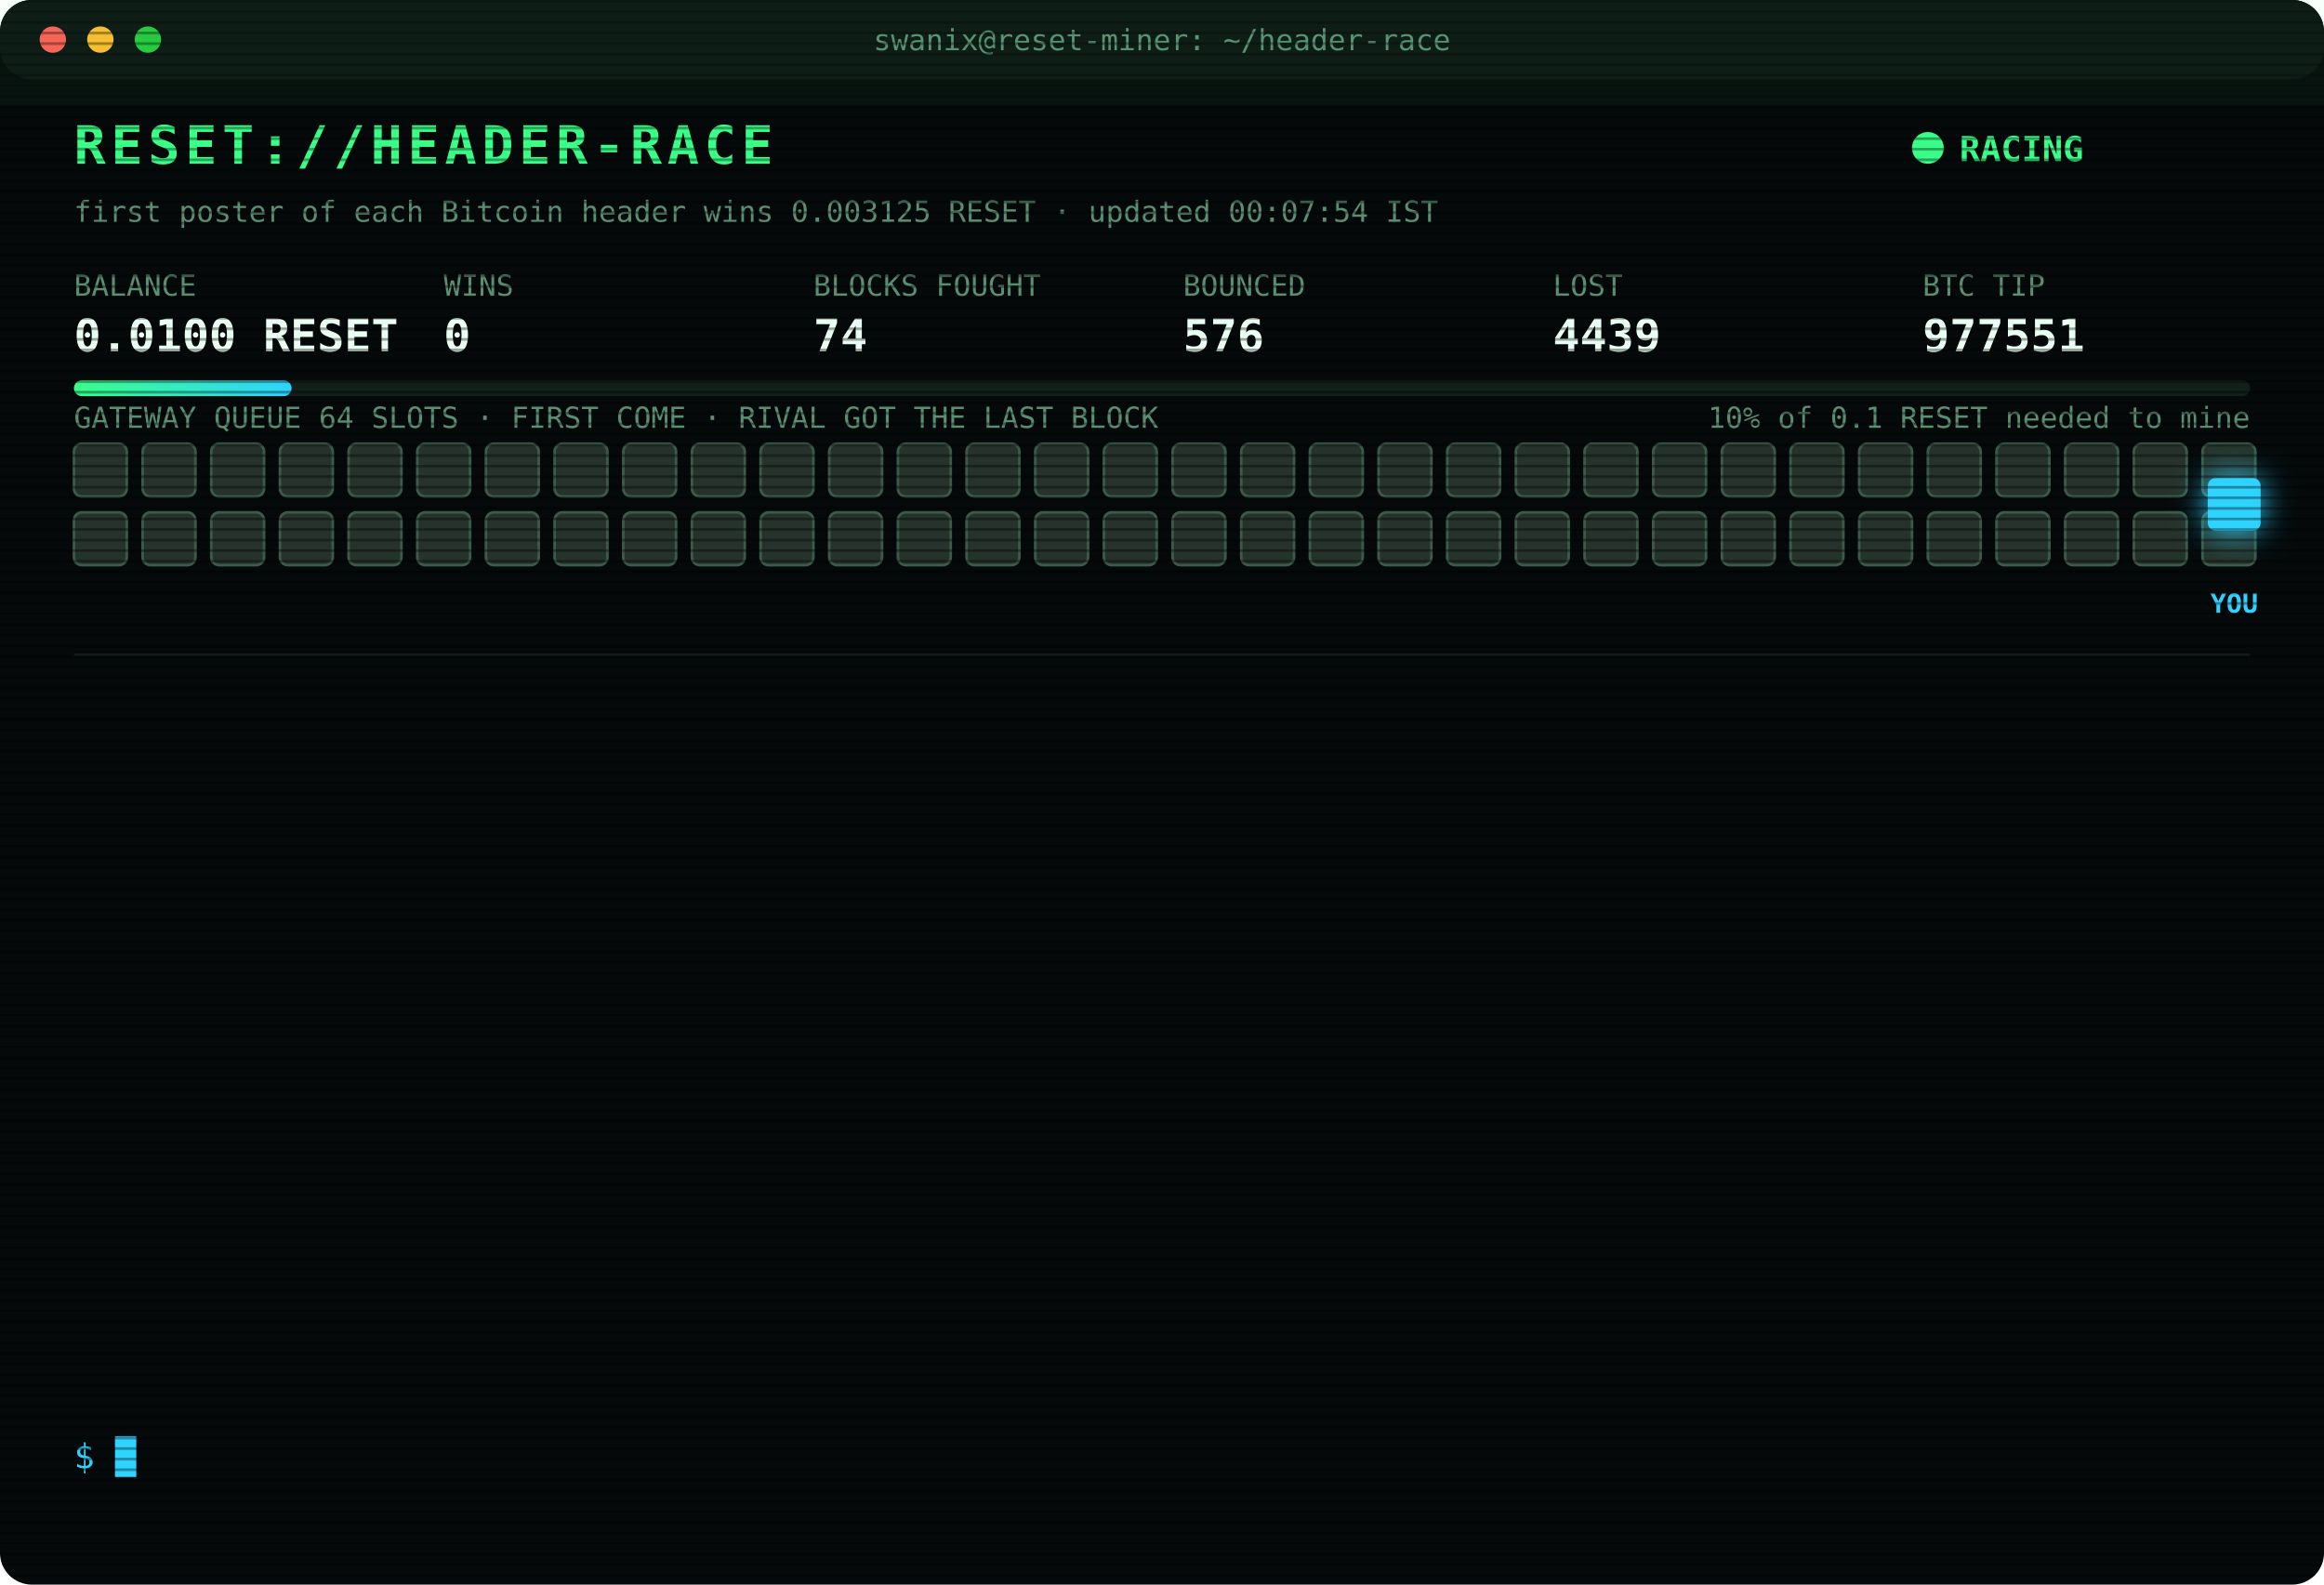
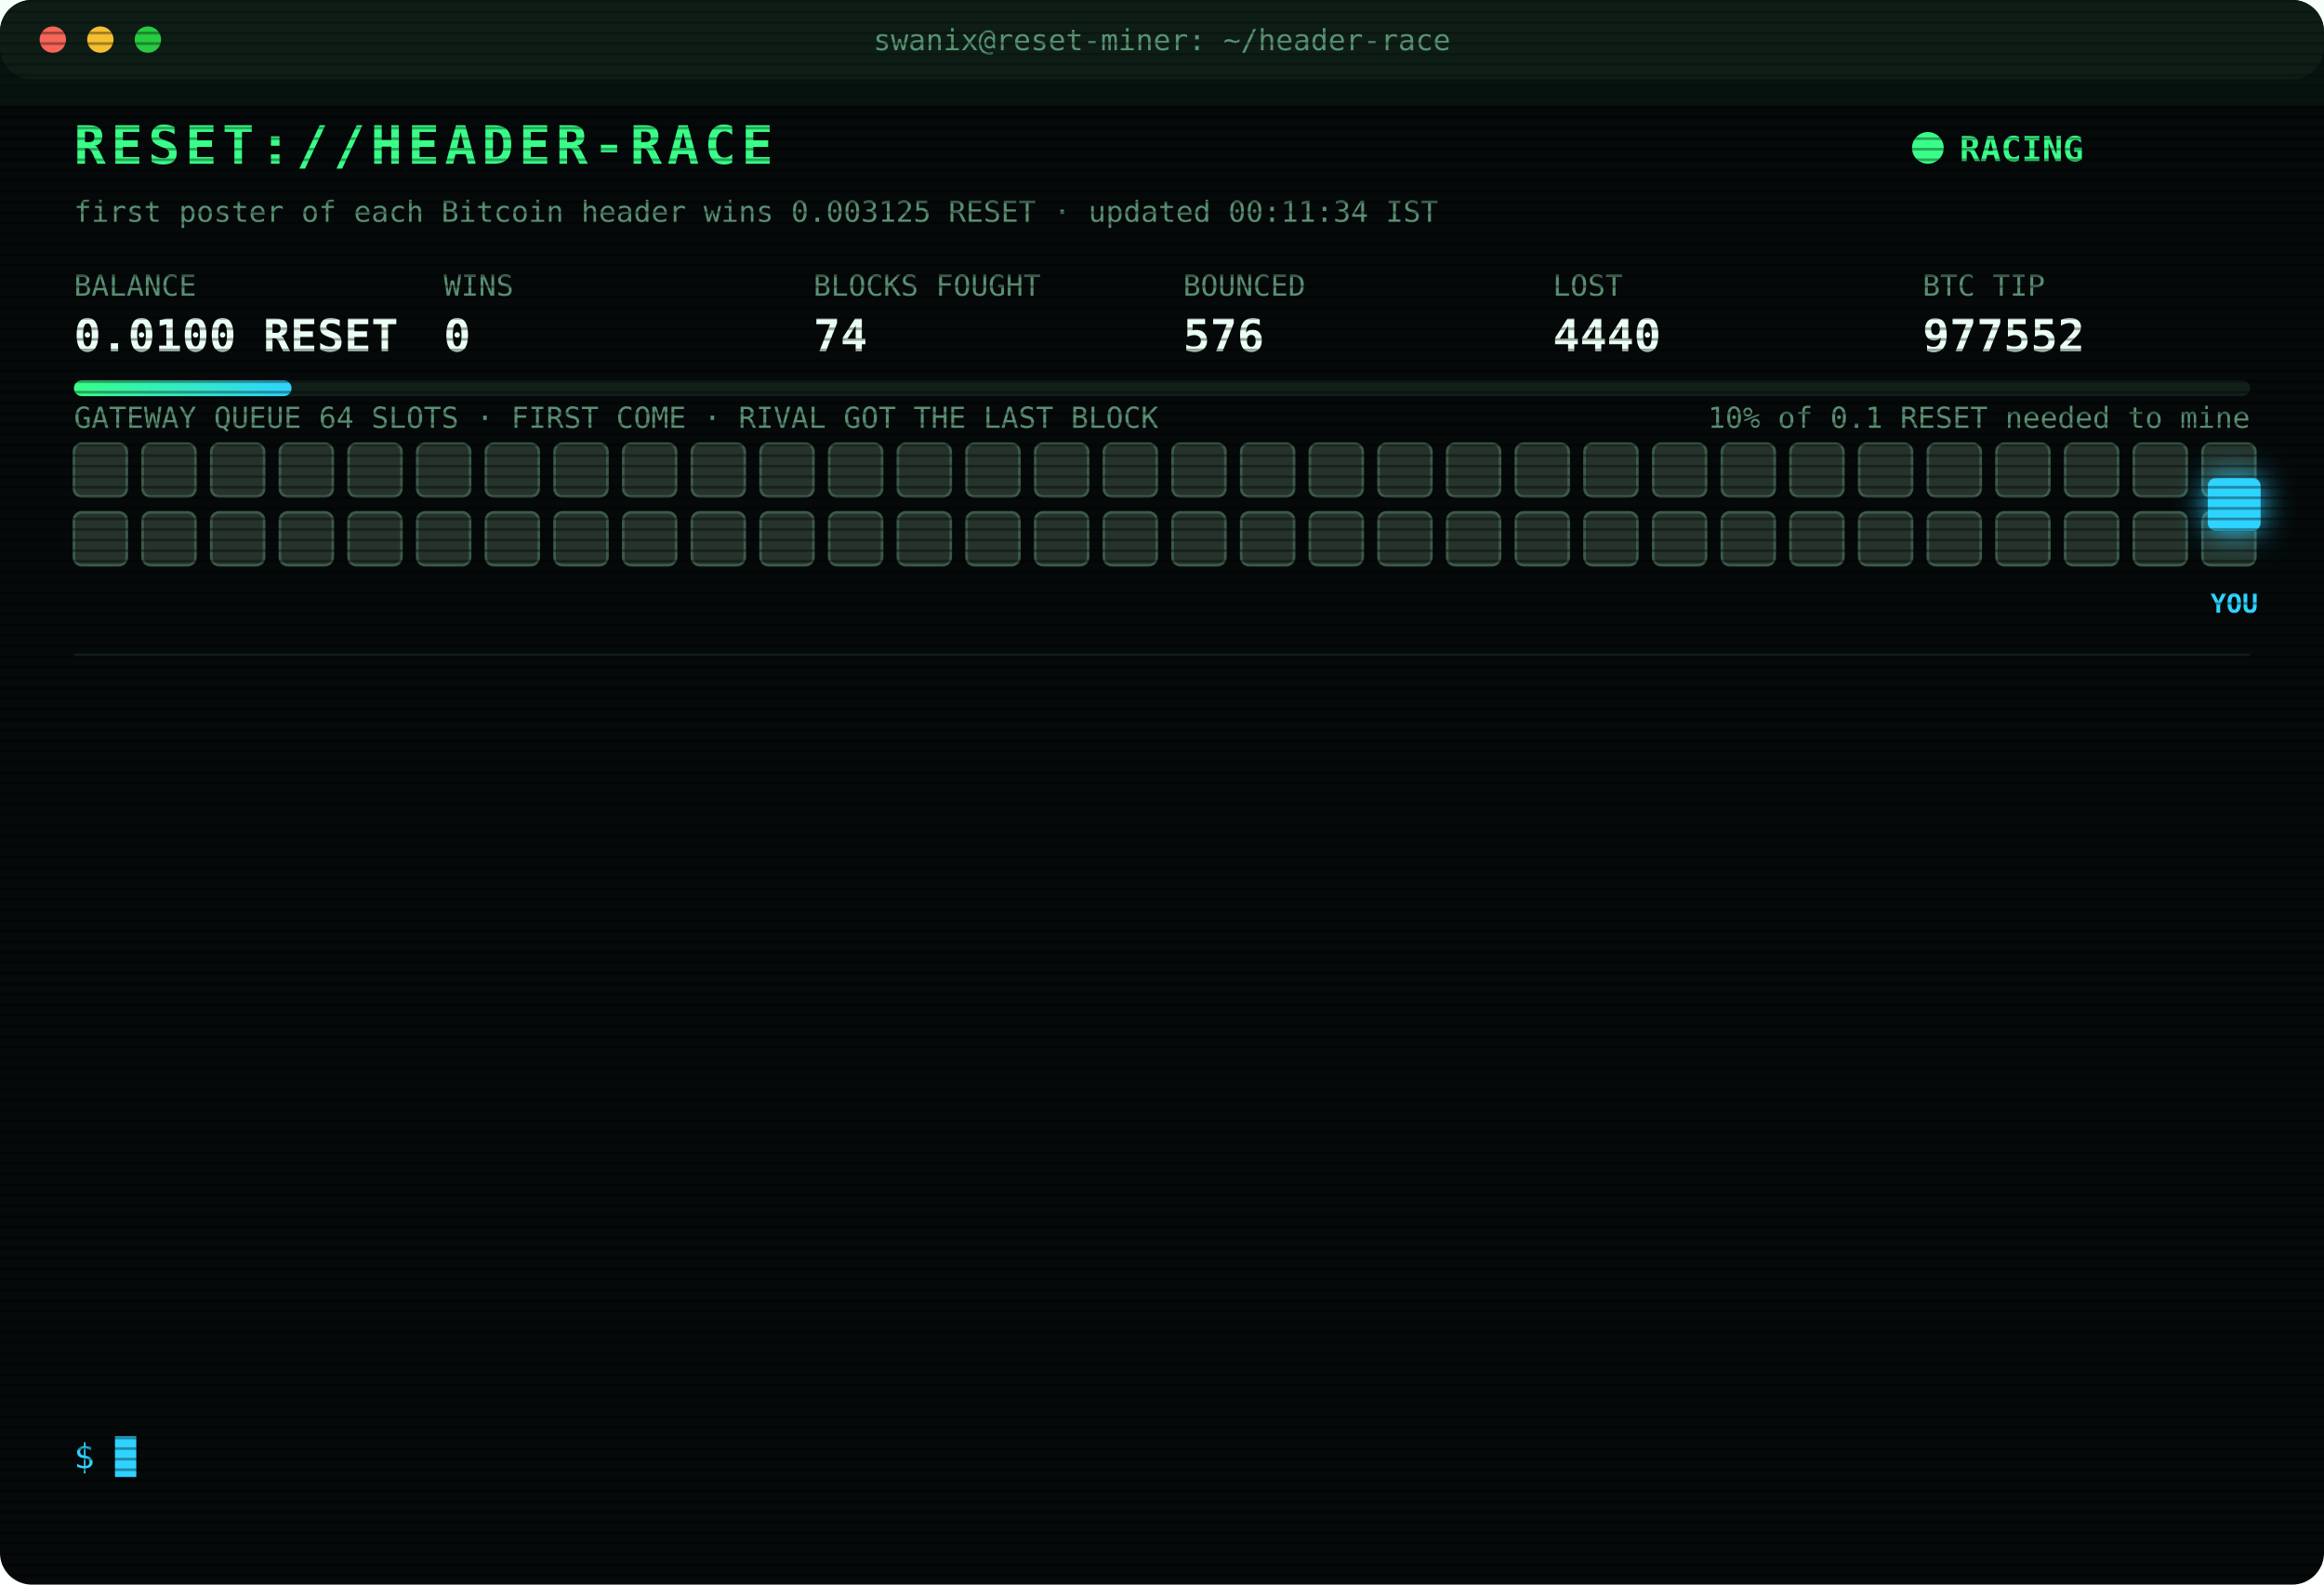
<svg xmlns="http://www.w3.org/2000/svg" width="880" height="600" viewBox="0 0 880 600" font-family="ui-monospace,SFMono-Regular,Menlo,Consolas,monospace">
  <style>
text{font-size:13px;fill:#7CFFB2}
.title{font-size:20px;font-weight:700;fill:#39FF88;letter-spacing:2px;animation:glitch 3s infinite steps(1)}
.sub{fill:#2fd3ff}.k{fill:#5a8f73;font-size:11px}.v{font-size:17px;font-weight:700;fill:#eafff3}
.ts{fill:#3f6b56}.boot{fill:#2fd3ff}.dim{fill:#5a8f73}.bad{fill:#ff4d6d}.warn{fill:#ffd23f}.mag{fill:#ff5cf0}.win{fill:#39FF88;font-weight:700}
.tag{font-size:10px;fill:#2fd3ff;font-weight:700}
.rival{fill:#26332c;stroke:#3c5a49;animation:jam 1.2s infinite alternate}
.idle{fill:#141c18;stroke:#22302a;animation:breathe 4s infinite}
.me{fill:#2fd3ff;filter:drop-shadow(0 0 6px #2fd3ff)}
.hover{animation:nudge 1.1s infinite ease-in-out}.bounce{animation:kick 1.4s infinite}
.ln{opacity:0;animation:in .4s forwards}
.cur{animation:blink 1s infinite steps(1)}
.scan{animation:scan 6s infinite linear}
.led{animation:blink 1.4s infinite}
@keyframes in{from{opacity:0;transform:translateX(-6px)}to{opacity:1;transform:none}}
@keyframes blink{50%{opacity:0}}
@keyframes jam{to{fill:#33463b}}
@keyframes breathe{50%{opacity:.4}}
@keyframes nudge{50%{transform:translateX(-10px)}}
@keyframes kick{0%,100%{transform:none}30%{transform:translateX(-14px)}55%{transform:translateX(10px) translateY(-6px)}}
@keyframes glitch{0%,92%{transform:none}93%{transform:translateX(2px);fill:#ff4d6d}95%{transform:translateX(-2px);fill:#2fd3ff}97%{transform:none}}
@keyframes scan{from{transform:translateY(-40px)}to{transform:translateY(600px)}}
</style>
  <defs>
    <pattern id="sl" width="4" height="4" patternUnits="userSpaceOnUse">
      <rect width="4" height="1" fill="#000" opacity=".35" />
    </pattern>
    <linearGradient id="bar">
      <stop offset="0" stop-color="#39FF88" />
      <stop offset="1" stop-color="#2fd3ff" />
    </linearGradient>
  </defs>
  <rect width="880" height="600" rx="12" fill="#05090a" />
  <rect width="880" height="30" rx="12" fill="#0d1512" />
  <circle cx="20" cy="15" r="5" fill="#ff5f57" />
  <circle cx="38" cy="15" r="5" fill="#febc2e" />
  <circle cx="56" cy="15" r="5" fill="#28c840" />
  <text x="440" y="19" text-anchor="middle" class="k">swanix@reset-miner: ~/header-race</text>
  <text x="28" y="62" class="title">RESET://HEADER-RACE</text>
  <circle class="led" cx="730" cy="56" r="6" fill="#39FF88" />
  <text x="742" y="61" class="win">RACING</text>
-   <text x="28" y="84" class="k">first poster of each Bitcoin header wins 0.003125 RESET · updated 00:07:54 IST</text>
+   <text x="28" y="84" class="k">first poster of each Bitcoin header wins 0.003125 RESET · updated 00:11:34 IST</text>
  <text x="28" y="112" class="k">BALANCE</text>
  <text x="28" y="133" class="v">0.0100 RESET</text>
  <text x="168" y="112" class="k">WINS</text>
  <text x="168" y="133" class="v">0</text>
  <text x="308" y="112" class="k">BLOCKS FOUGHT</text>
  <text x="308" y="133" class="v">74</text>
  <text x="448" y="112" class="k">BOUNCED</text>
  <text x="448" y="133" class="v">576</text>
  <text x="588" y="112" class="k">LOST</text>
-   <text x="588" y="133" class="v">4439</text>
+   <text x="588" y="133" class="v">4440</text>
  <text x="728" y="112" class="k">BTC TIP</text>
-   <text x="728" y="133" class="v">977551</text>
+   <text x="728" y="133" class="v">977552</text>
  <rect x="28" y="144" width="824" height="6" rx="3" fill="#13201a" />
  <rect x="28" y="144" width="82.4" height="6" rx="3" fill="url(#bar)" />
  <text x="852" y="162" text-anchor="end" class="k">10% of 0.1 RESET needed to mine</text>
  <text x="28" y="162" class="k">GATEWAY QUEUE 64 SLOTS · FIRST COME · RIVAL GOT THE LAST BLOCK</text>
  <rect class="rival" x="28" y="168" width="20" height="20" rx="3" style="animation-delay:0.00s" />
  <rect class="rival" x="54" y="168" width="20" height="20" rx="3" style="animation-delay:0.05s" />
  <rect class="rival" x="80" y="168" width="20" height="20" rx="3" style="animation-delay:0.10s" />
  <rect class="rival" x="106" y="168" width="20" height="20" rx="3" style="animation-delay:0.15s" />
  <rect class="rival" x="132" y="168" width="20" height="20" rx="3" style="animation-delay:0.20s" />
  <rect class="rival" x="158" y="168" width="20" height="20" rx="3" style="animation-delay:0.25s" />
  <rect class="rival" x="184" y="168" width="20" height="20" rx="3" style="animation-delay:0.30s" />
  <rect class="rival" x="210" y="168" width="20" height="20" rx="3" style="animation-delay:0.35s" />
  <rect class="rival" x="236" y="168" width="20" height="20" rx="3" style="animation-delay:0.40s" />
  <rect class="rival" x="262" y="168" width="20" height="20" rx="3" style="animation-delay:0.45s" />
  <rect class="rival" x="288" y="168" width="20" height="20" rx="3" style="animation-delay:0.50s" />
  <rect class="rival" x="314" y="168" width="20" height="20" rx="3" style="animation-delay:0.55s" />
  <rect class="rival" x="340" y="168" width="20" height="20" rx="3" style="animation-delay:0.60s" />
  <rect class="rival" x="366" y="168" width="20" height="20" rx="3" style="animation-delay:0.65s" />
  <rect class="rival" x="392" y="168" width="20" height="20" rx="3" style="animation-delay:0.70s" />
  <rect class="rival" x="418" y="168" width="20" height="20" rx="3" style="animation-delay:0.75s" />
  <rect class="rival" x="444" y="168" width="20" height="20" rx="3" style="animation-delay:0.80s" />
  <rect class="rival" x="470" y="168" width="20" height="20" rx="3" style="animation-delay:0.85s" />
  <rect class="rival" x="496" y="168" width="20" height="20" rx="3" style="animation-delay:0.90s" />
  <rect class="rival" x="522" y="168" width="20" height="20" rx="3" style="animation-delay:0.95s" />
  <rect class="rival" x="548" y="168" width="20" height="20" rx="3" style="animation-delay:1.00s" />
  <rect class="rival" x="574" y="168" width="20" height="20" rx="3" style="animation-delay:1.05s" />
  <rect class="rival" x="600" y="168" width="20" height="20" rx="3" style="animation-delay:1.10s" />
  <rect class="rival" x="626" y="168" width="20" height="20" rx="3" style="animation-delay:1.15s" />
  <rect class="rival" x="652" y="168" width="20" height="20" rx="3" style="animation-delay:1.20s" />
  <rect class="rival" x="678" y="168" width="20" height="20" rx="3" style="animation-delay:1.25s" />
  <rect class="rival" x="704" y="168" width="20" height="20" rx="3" style="animation-delay:1.30s" />
  <rect class="rival" x="730" y="168" width="20" height="20" rx="3" style="animation-delay:1.35s" />
  <rect class="rival" x="756" y="168" width="20" height="20" rx="3" style="animation-delay:1.40s" />
  <rect class="rival" x="782" y="168" width="20" height="20" rx="3" style="animation-delay:1.45s" />
  <rect class="rival" x="808" y="168" width="20" height="20" rx="3" style="animation-delay:1.50s" />
  <rect class="rival" x="834" y="168" width="20" height="20" rx="3" style="animation-delay:1.55s" />
  <rect class="rival" x="28" y="194" width="20" height="20" rx="3" style="animation-delay:1.60s" />
  <rect class="rival" x="54" y="194" width="20" height="20" rx="3" style="animation-delay:1.65s" />
  <rect class="rival" x="80" y="194" width="20" height="20" rx="3" style="animation-delay:1.70s" />
  <rect class="rival" x="106" y="194" width="20" height="20" rx="3" style="animation-delay:1.75s" />
  <rect class="rival" x="132" y="194" width="20" height="20" rx="3" style="animation-delay:1.80s" />
  <rect class="rival" x="158" y="194" width="20" height="20" rx="3" style="animation-delay:1.85s" />
  <rect class="rival" x="184" y="194" width="20" height="20" rx="3" style="animation-delay:1.90s" />
  <rect class="rival" x="210" y="194" width="20" height="20" rx="3" style="animation-delay:1.95s" />
  <rect class="rival" x="236" y="194" width="20" height="20" rx="3" style="animation-delay:2.00s" />
  <rect class="rival" x="262" y="194" width="20" height="20" rx="3" style="animation-delay:2.05s" />
  <rect class="rival" x="288" y="194" width="20" height="20" rx="3" style="animation-delay:2.10s" />
  <rect class="rival" x="314" y="194" width="20" height="20" rx="3" style="animation-delay:2.15s" />
  <rect class="rival" x="340" y="194" width="20" height="20" rx="3" style="animation-delay:2.20s" />
  <rect class="rival" x="366" y="194" width="20" height="20" rx="3" style="animation-delay:2.25s" />
  <rect class="rival" x="392" y="194" width="20" height="20" rx="3" style="animation-delay:2.30s" />
  <rect class="rival" x="418" y="194" width="20" height="20" rx="3" style="animation-delay:2.35s" />
  <rect class="rival" x="444" y="194" width="20" height="20" rx="3" style="animation-delay:2.40s" />
  <rect class="rival" x="470" y="194" width="20" height="20" rx="3" style="animation-delay:2.45s" />
  <rect class="rival" x="496" y="194" width="20" height="20" rx="3" style="animation-delay:2.50s" />
  <rect class="rival" x="522" y="194" width="20" height="20" rx="3" style="animation-delay:2.55s" />
  <rect class="rival" x="548" y="194" width="20" height="20" rx="3" style="animation-delay:2.60s" />
  <rect class="rival" x="574" y="194" width="20" height="20" rx="3" style="animation-delay:2.65s" />
  <rect class="rival" x="600" y="194" width="20" height="20" rx="3" style="animation-delay:2.70s" />
  <rect class="rival" x="626" y="194" width="20" height="20" rx="3" style="animation-delay:2.75s" />
  <rect class="rival" x="652" y="194" width="20" height="20" rx="3" style="animation-delay:2.80s" />
  <rect class="rival" x="678" y="194" width="20" height="20" rx="3" style="animation-delay:2.85s" />
  <rect class="rival" x="704" y="194" width="20" height="20" rx="3" style="animation-delay:2.90s" />
  <rect class="rival" x="730" y="194" width="20" height="20" rx="3" style="animation-delay:2.95s" />
  <rect class="rival" x="756" y="194" width="20" height="20" rx="3" style="animation-delay:3.00s" />
  <rect class="rival" x="782" y="194" width="20" height="20" rx="3" style="animation-delay:3.05s" />
  <rect class="rival" x="808" y="194" width="20" height="20" rx="3" style="animation-delay:3.10s" />
  <rect class="rival" x="834" y="194" width="20" height="20" rx="3" style="animation-delay:3.15s" />
  <g class="hover">
    <rect class="me" x="836" y="181" width="20" height="20" rx="3" />
    <text class="tag" x="846" y="232" text-anchor="middle">YOU</text>
  </g>
  <line x1="28" x2="852" y1="248" y2="248" stroke="#13201a" />
  <g class="ln" style="animation-delay:0.40s">
-     <text x="28" y="270" class="ts">22:19:05</text>
-     <text x="104" y="270" class="bad">[LOST] #977538 taken by a rival miner</text>
+     <text x="28" y="270" class="ts">22:32:27</text>
+     <text x="104" y="270" class="bad">[LOST] #977540 taken by a rival miner</text>
  </g>
  <g class="ln" style="animation-delay:0.65s">
-     <text x="28" y="292" class="ts">22:28:19</text>
-     <text x="104" y="292" class="bad">[LOST] #977539 taken by a rival miner</text>
+     <text x="28" y="292" class="ts">22:42:11</text>
+     <text x="104" y="292" class="bad">[LOST] #977542 taken by a rival miner</text>
  </g>
  <g class="ln" style="animation-delay:0.90s">
-     <text x="28" y="314" class="ts">22:32:27</text>
-     <text x="104" y="314" class="bad">[LOST] #977540 taken by a rival miner</text>
+     <text x="28" y="314" class="ts">22:53:14</text>
+     <text x="104" y="314" class="bad">[LOST] #977543 taken by a rival miner</text>
  </g>
  <g class="ln" style="animation-delay:1.15s">
-     <text x="28" y="336" class="ts">22:42:11</text>
-     <text x="104" y="336" class="bad">[LOST] #977542 taken by a rival miner</text>
+     <text x="28" y="336" class="ts">22:55:14</text>
+     <text x="104" y="336" class="bad">[LOST] #977544 taken by a rival miner</text>
  </g>
  <g class="ln" style="animation-delay:1.40s">
-     <text x="28" y="358" class="ts">22:53:14</text>
-     <text x="104" y="358" class="bad">[LOST] #977543 taken by a rival miner</text>
+     <text x="28" y="358" class="ts">23:36:59</text>
+     <text x="104" y="358" class="bad">[LOST] #977545 taken by a rival miner</text>
  </g>
  <g class="ln" style="animation-delay:1.65s">
-     <text x="28" y="380" class="ts">22:55:14</text>
-     <text x="104" y="380" class="bad">[LOST] #977544 taken by a rival miner</text>
+     <text x="28" y="380" class="ts">23:46:07</text>
+     <text x="104" y="380" class="bad">[LOST] #977546 taken by a rival miner</text>
  </g>
  <g class="ln" style="animation-delay:1.90s">
-     <text x="28" y="402" class="ts">23:36:59</text>
-     <text x="104" y="402" class="bad">[LOST] #977545 taken by a rival miner</text>
+     <text x="28" y="402" class="ts">23:54:00</text>
+     <text x="104" y="402" class="bad">[LOST] #977547 taken by a rival miner</text>
  </g>
  <g class="ln" style="animation-delay:2.15s">
-     <text x="28" y="424" class="ts">23:46:07</text>
-     <text x="104" y="424" class="bad">[LOST] #977546 taken by a rival miner</text>
+     <text x="28" y="424" class="ts">00:00:09</text>
+     <text x="104" y="424" class="bad">[LOST] #977548 taken by a rival miner</text>
  </g>
  <g class="ln" style="animation-delay:2.40s">
-     <text x="28" y="446" class="ts">23:54:00</text>
-     <text x="104" y="446" class="bad">[LOST] #977547 taken by a rival miner</text>
+     <text x="28" y="446" class="ts">00:02:22</text>
+     <text x="104" y="446" class="bad">[LOST] #977549 taken by a rival miner</text>
  </g>
  <g class="ln" style="animation-delay:2.65s">
-     <text x="28" y="468" class="ts">00:00:09</text>
-     <text x="104" y="468" class="bad">[LOST] #977548 taken by a rival miner</text>
+     <text x="28" y="468" class="ts">00:03:05</text>
+     <text x="104" y="468" class="bad">[LOST] #977550 taken by a rival miner</text>
  </g>
  <g class="ln" style="animation-delay:2.90s">
-     <text x="28" y="490" class="ts">00:02:22</text>
-     <text x="104" y="490" class="bad">[LOST] #977549 taken by a rival miner</text>
+     <text x="28" y="490" class="ts">00:07:54</text>
+     <text x="104" y="490" class="bad">[LOST] #977551 taken by a rival miner</text>
  </g>
  <g class="ln" style="animation-delay:3.15s">
-     <text x="28" y="512" class="ts">00:03:05</text>
-     <text x="104" y="512" class="bad">[LOST] #977550 taken by a rival miner</text>
+     <text x="28" y="512" class="ts">00:11:01</text>
+     <text x="104" y="512" class="bad">[GATEWAY DOWN] no response · 3175ms</text>
  </g>
  <g class="ln" style="animation-delay:3.40s">
-     <text x="28" y="534" class="ts">00:07:54</text>
-     <text x="104" y="534" class="bad">[LOST] #977551 taken by a rival miner</text>
+     <text x="28" y="534" class="ts">00:11:34</text>
+     <text x="104" y="534" class="bad">[LOST] #977552 taken by a rival miner</text>
  </g>
  <text x="28" y="556" class="sub">$ <tspan class="cur">█</tspan>
  </text>
  <rect width="880" height="600" rx="12" fill="url(#sl)" pointer-events="none" />
  <rect class="scan" width="880" height="40" fill="#39FF88" opacity=".04" />
</svg>
